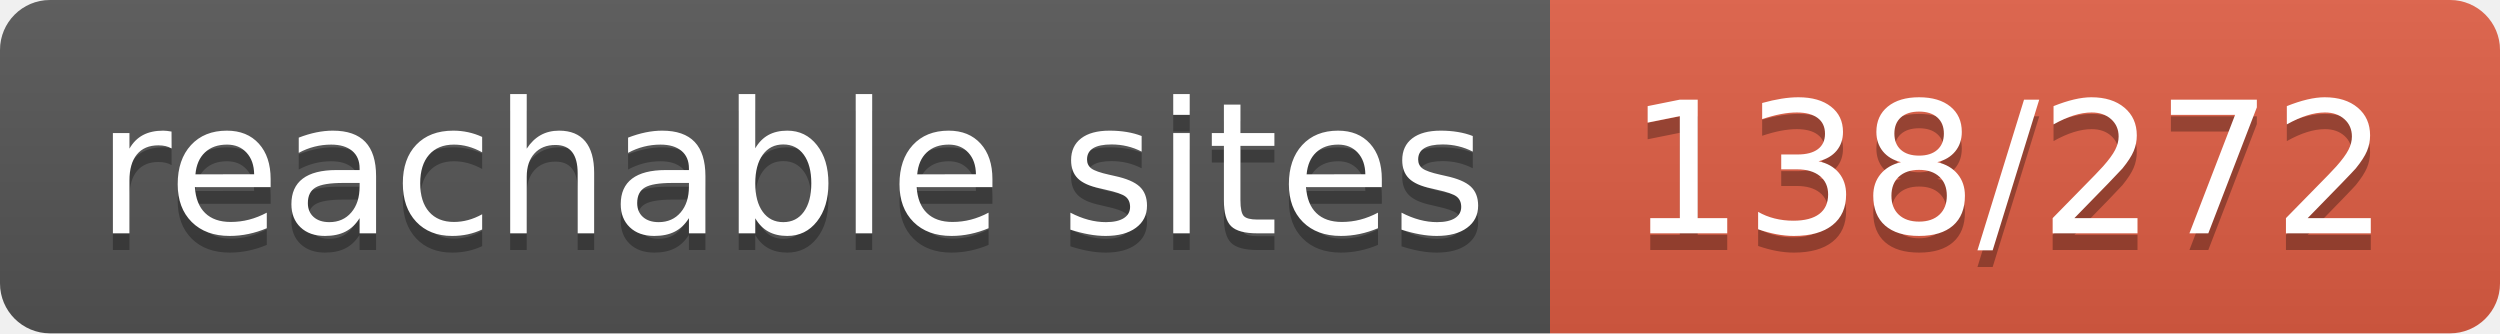
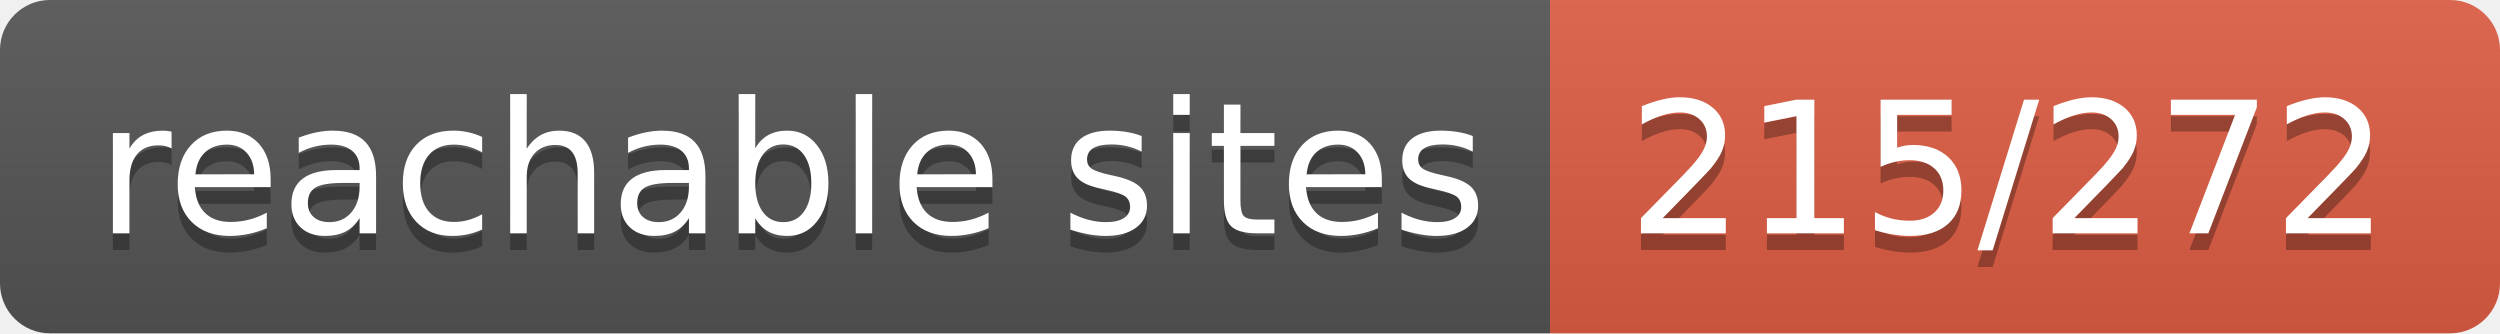
- <svg xmlns="http://www.w3.org/2000/svg" width="150" height="20" role="img" aria-label="reachable sites: 138/272">
+ <svg xmlns="http://www.w3.org/2000/svg" width="150" height="20" role="img" aria-label="reachable sites: 215/272">
  <linearGradient id="s" x2="0" y2="100%">
    <stop offset="0" stop-color="#bbb" stop-opacity=".1" />
    <stop offset="1" stop-opacity=".1" />
  </linearGradient>
  <clipPath id="r">
    <rect width="150" height="20" rx="3" fill="#fff" />
  </clipPath>
  <g clip-path="url(#r)">
    <rect width="93" height="20" fill="#555" />
    <rect x="93" width="57" height="20" fill="#e05d44" />
    <rect width="150" height="20" fill="url(#s)" />
  </g>
  <g fill="#fff" text-anchor="middle" font-family="Verdana,Geneva,DejaVu Sans,sans-serif" text-rendering="geometricPrecision" font-size="110">
    <text aria-hidden="true" x="475" y="150" fill="#010101" fill-opacity=".3" transform="scale(.1)" textLength="830">reachable sites</text>
    <text x="475" y="140" transform="scale(.1)" fill="#fff" textLength="830">reachable sites</text>
-     <text aria-hidden="true" x="1205" y="150" fill="#010101" fill-opacity=".3" transform="scale(.1)" textLength="470">138/272</text>
-     <text x="1205" y="140" transform="scale(.1)" fill="#fff" textLength="470">138/272</text>
+     <text aria-hidden="true" x="1205" y="150" fill="#010101" fill-opacity=".3" transform="scale(.1)" textLength="470">215/272</text>
+     <text x="1205" y="140" transform="scale(.1)" fill="#fff" textLength="470">215/272</text>
  </g>
</svg>
